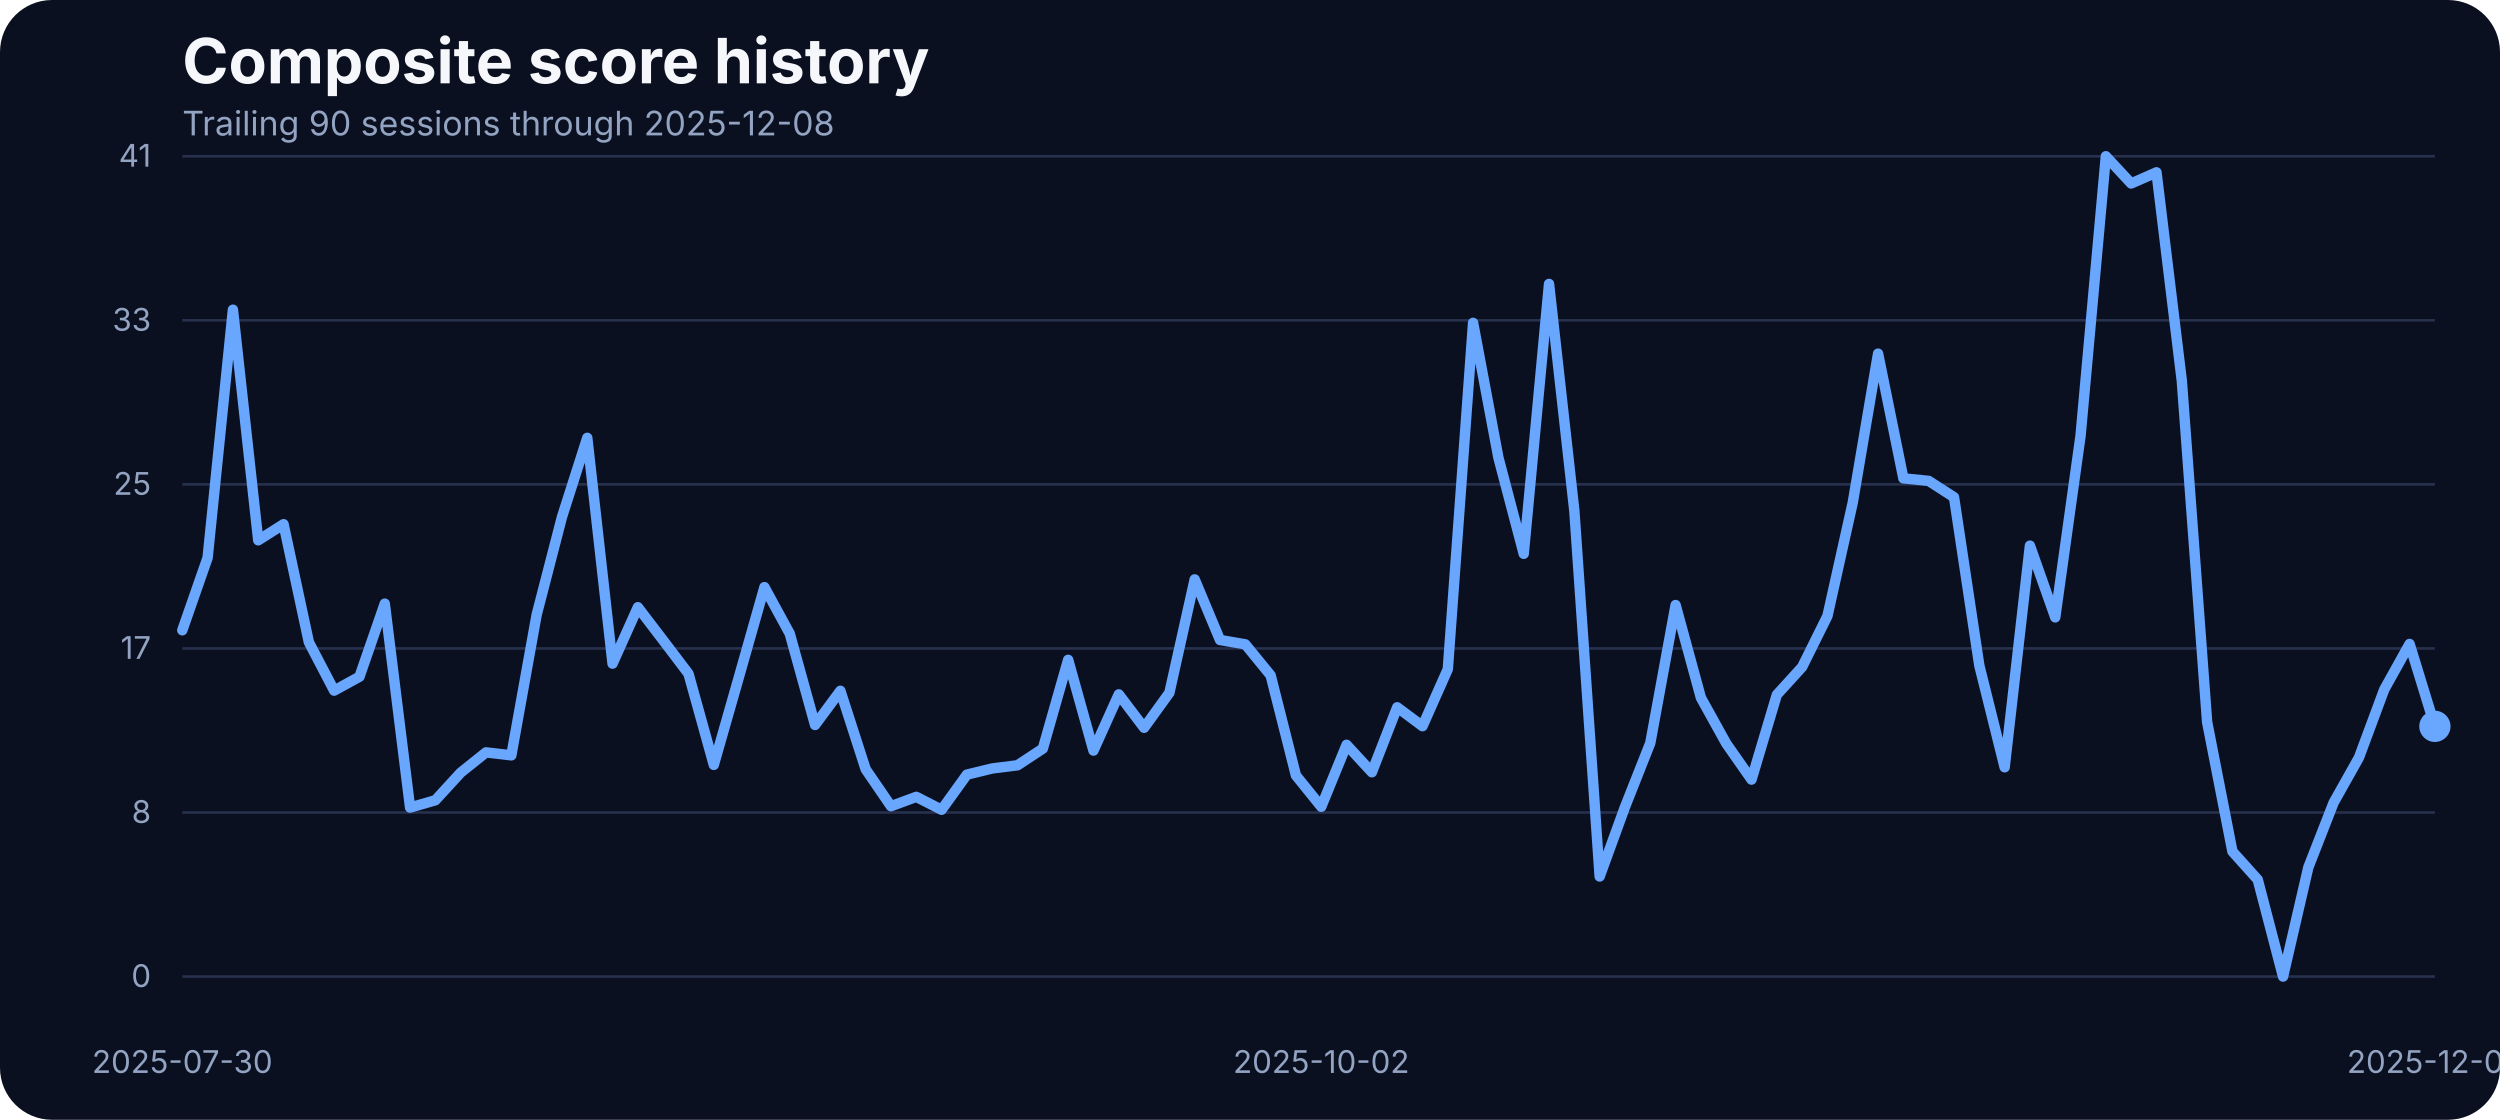
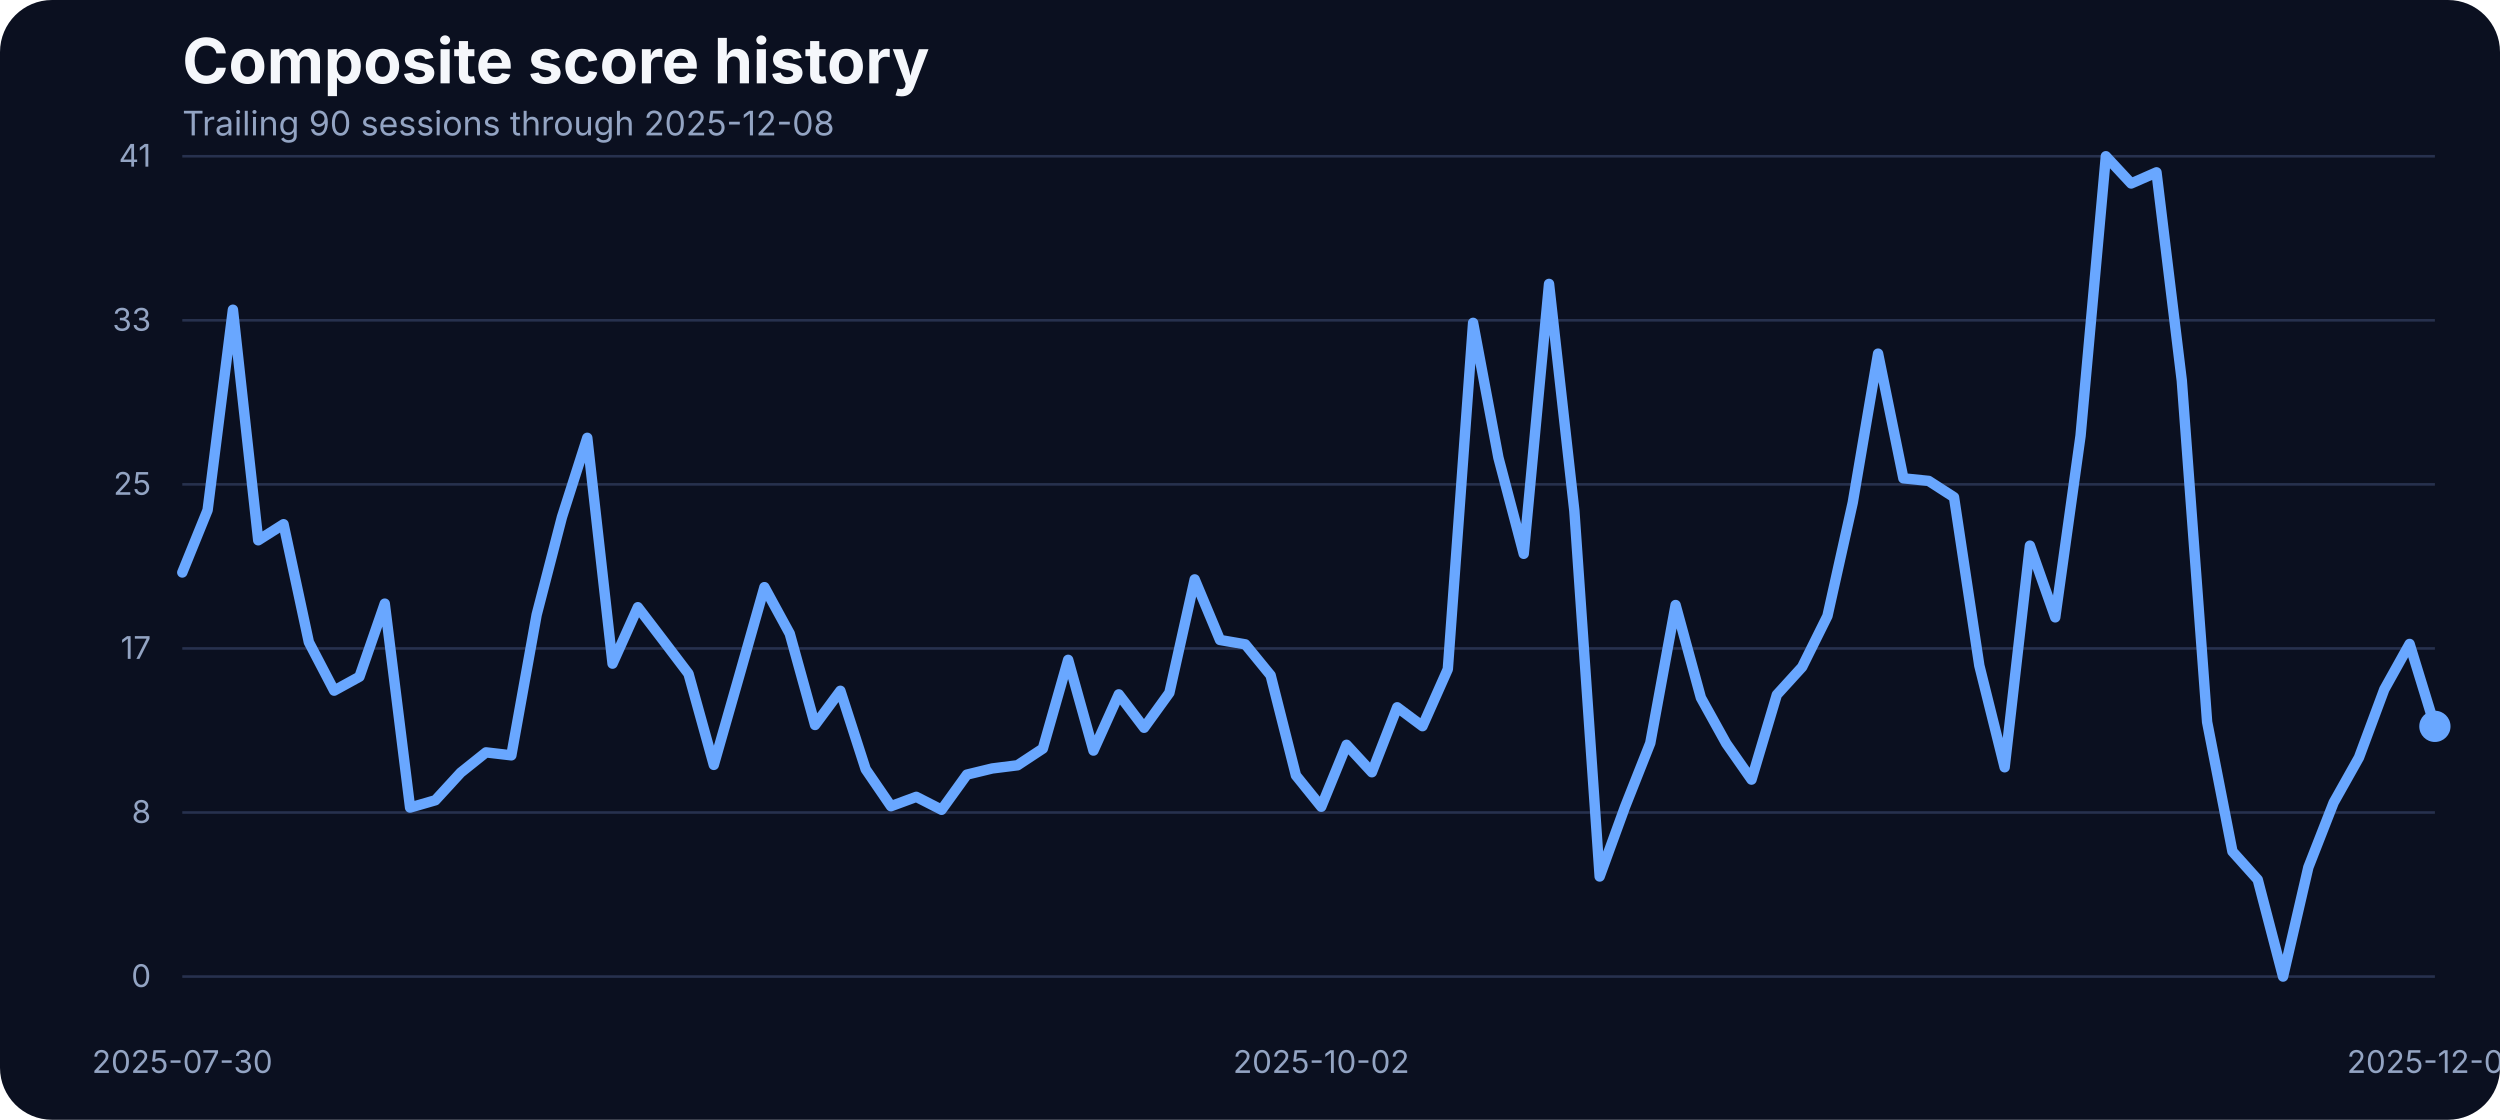
<svg xmlns="http://www.w3.org/2000/svg" width="960" height="430" viewBox="0 0 960 430" role="img" aria-label="Composite score history">
  <rect width="100%" height="100%" fill="#0b1020" rx="20" />
  <text x="70" y="32" fill="#f5f7fb" font-family="Inter, Arial, sans-serif" font-size="24" font-weight="700">Composite score history</text>
  <text x="70" y="52" fill="#93a4c3" font-family="Inter, Arial, sans-serif" font-size="13">Trailing 90 sessions through 2025-12-08</text>
  <line x1="70" x2="935" y1="375.00" y2="375.00" stroke="#27314e" stroke-width="1" />
  <text x="58" y="379.00" text-anchor="end" fill="#93a4c3" font-family="Inter, Arial, sans-serif" font-size="12">0</text>
  <line x1="70" x2="935" y1="312.00" y2="312.00" stroke="#27314e" stroke-width="1" />
  <text x="58" y="316.00" text-anchor="end" fill="#93a4c3" font-family="Inter, Arial, sans-serif" font-size="12">8</text>
  <line x1="70" x2="935" y1="249.00" y2="249.00" stroke="#27314e" stroke-width="1" />
  <text x="58" y="253.00" text-anchor="end" fill="#93a4c3" font-family="Inter, Arial, sans-serif" font-size="12">17</text>
  <line x1="70" x2="935" y1="186.00" y2="186.00" stroke="#27314e" stroke-width="1" />
  <text x="58" y="190.00" text-anchor="end" fill="#93a4c3" font-family="Inter, Arial, sans-serif" font-size="12">25</text>
  <line x1="70" x2="935" y1="123.00" y2="123.00" stroke="#27314e" stroke-width="1" />
  <text x="58" y="127.00" text-anchor="end" fill="#93a4c3" font-family="Inter, Arial, sans-serif" font-size="12">33</text>
  <line x1="70" x2="935" y1="60.00" y2="60.00" stroke="#27314e" stroke-width="1" />
  <text x="58" y="64.00" text-anchor="end" fill="#93a4c3" font-family="Inter, Arial, sans-serif" font-size="12">41</text>
  <text x="70.00" y="412" text-anchor="middle" fill="#93a4c3" font-family="Inter, Arial, sans-serif" font-size="12">2025-07-30</text>
  <text x="507.36" y="412" text-anchor="middle" fill="#93a4c3" font-family="Inter, Arial, sans-serif" font-size="12">2025-10-02</text>
  <text x="935.00" y="412" text-anchor="middle" fill="#93a4c3" font-family="Inter, Arial, sans-serif" font-size="12">2025-12-08</text>
-   <path d="M 70.00 242.02 L 79.72 214.18 L 89.44 118.94 L 99.16 207.47 L 108.88 201.30 L 118.60 246.59 L 128.31 265.20 L 138.03 259.86 L 147.75 231.80 L 157.47 310.11 L 167.19 307.29 L 176.91 296.69 L 186.63 288.91 L 196.35 290.05 L 206.07 236.07 L 215.79 198.55 L 225.51 168.13 L 235.22 254.83 L 244.94 233.17 L 254.66 245.90 L 264.38 258.71 L 274.10 293.71 L 283.82 259.71 L 293.54 225.47 L 303.26 243.31 L 312.98 278.39 L 322.70 265.27 L 332.42 295.39 L 342.13 309.58 L 351.85 305.99 L 361.57 310.95 L 371.29 297.45 L 381.01 295.09 L 390.73 293.87 L 400.45 287.46 L 410.17 253.38 L 419.89 288.22 L 429.61 266.64 L 439.33 279.46 L 449.04 266.03 L 458.76 222.49 L 468.48 245.75 L 478.20 247.43 L 487.92 259.32 L 497.64 297.76 L 507.36 309.80 L 517.08 286.01 L 526.80 296.54 L 536.52 271.60 L 546.24 278.85 L 555.96 256.96 L 565.67 123.98 L 575.39 175.75 L 585.11 212.66 L 594.83 109.03 L 604.55 196.19 L 614.27 336.57 L 623.99 309.88 L 633.71 285.33 L 643.43 232.33 L 653.15 267.94 L 662.87 285.48 L 672.58 299.36 L 682.30 266.80 L 692.02 256.12 L 701.74 236.53 L 711.46 192.98 L 721.18 135.80 L 730.90 183.68 L 740.62 184.67 L 750.34 190.93 L 760.06 255.59 L 769.78 294.63 L 779.49 209.53 L 789.21 237.06 L 798.93 167.36 L 808.65 60.00 L 818.37 70.45 L 828.09 66.18 L 837.81 146.17 L 847.53 277.24 L 857.25 326.96 L 866.97 337.79 L 876.69 375.00 L 886.40 333.06 L 896.12 308.20 L 905.84 290.89 L 915.56 264.74 L 925.28 247.28 L 935.00 278.92" fill="none" stroke="#69a7ff" stroke-width="4" stroke-linecap="round" stroke-linejoin="round" />
+   <path d="M 70.00 219.83 L 79.72 195.88 L 89.44 118.94 L 99.16 207.47 L 108.88 201.30 L 118.60 246.59 L 128.31 265.20 L 138.03 259.86 L 147.75 231.80 L 157.47 310.11 L 167.19 307.29 L 176.91 296.69 L 186.63 288.91 L 196.35 290.05 L 206.07 236.07 L 215.79 198.55 L 225.51 168.13 L 235.22 254.83 L 244.94 233.17 L 254.66 245.90 L 264.38 258.71 L 274.10 293.71 L 283.82 259.71 L 293.54 225.47 L 303.26 243.31 L 312.98 278.39 L 322.70 265.27 L 332.42 295.39 L 342.13 309.58 L 351.85 305.99 L 361.57 310.95 L 371.29 297.45 L 381.01 295.09 L 390.73 293.87 L 400.45 287.46 L 410.17 253.38 L 419.89 288.22 L 429.61 266.64 L 439.33 279.46 L 449.04 266.03 L 458.76 222.49 L 468.48 245.75 L 478.20 247.43 L 487.92 259.32 L 497.64 297.76 L 507.36 309.80 L 517.08 286.01 L 526.80 296.54 L 536.52 271.60 L 546.24 278.85 L 555.96 256.96 L 565.67 123.98 L 575.39 175.75 L 585.11 212.66 L 594.83 109.03 L 604.55 196.19 L 614.27 336.57 L 623.99 309.88 L 633.71 285.33 L 643.43 232.33 L 653.15 267.94 L 662.87 285.48 L 672.58 299.36 L 682.30 266.80 L 692.02 256.12 L 701.74 236.53 L 711.46 192.98 L 721.18 135.80 L 730.90 183.68 L 740.62 184.67 L 750.34 190.93 L 760.06 255.59 L 769.78 294.63 L 779.49 209.53 L 789.21 237.06 L 798.93 167.36 L 808.65 60.00 L 818.37 70.45 L 828.09 66.18 L 837.81 146.17 L 847.53 277.24 L 857.25 326.96 L 866.97 337.79 L 876.69 375.00 L 886.40 333.06 L 896.12 308.20 L 905.84 290.89 L 915.56 264.74 L 925.28 247.28 L 935.00 278.92" fill="none" stroke="#69a7ff" stroke-width="4" stroke-linecap="round" stroke-linejoin="round" />
  <circle cx="935.00" cy="278.92" r="6" fill="#69a7ff" />
</svg>
